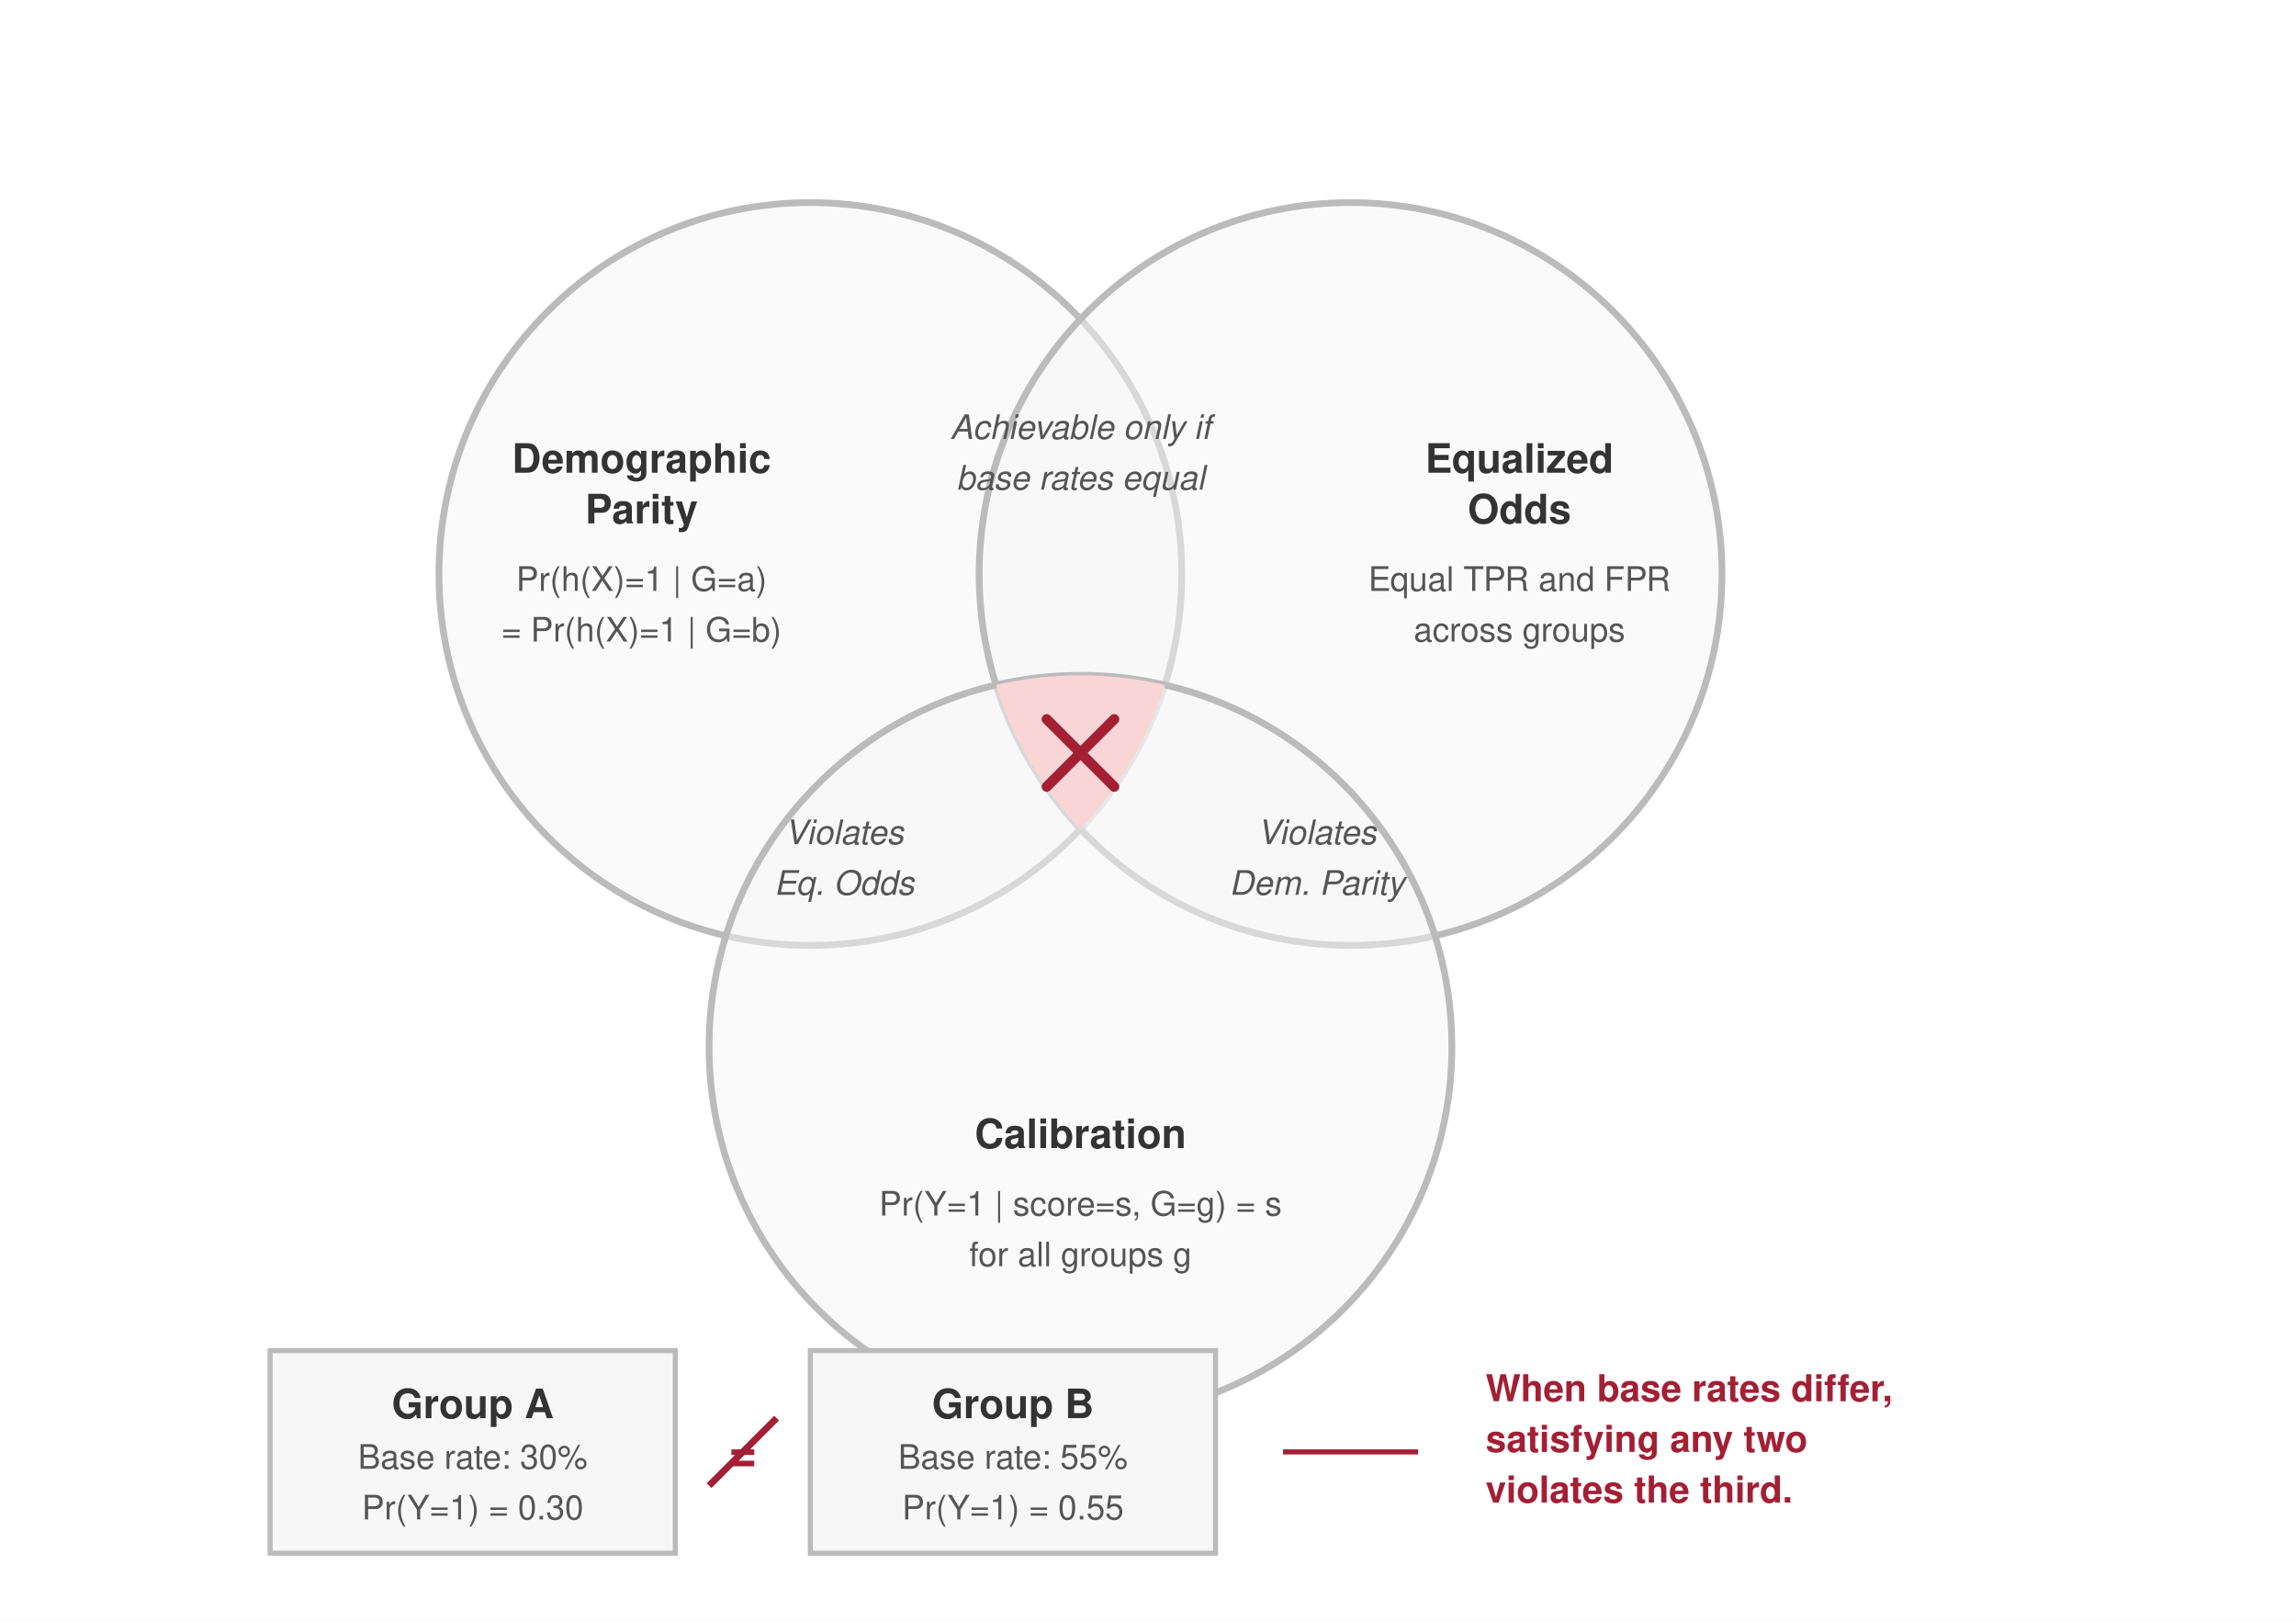
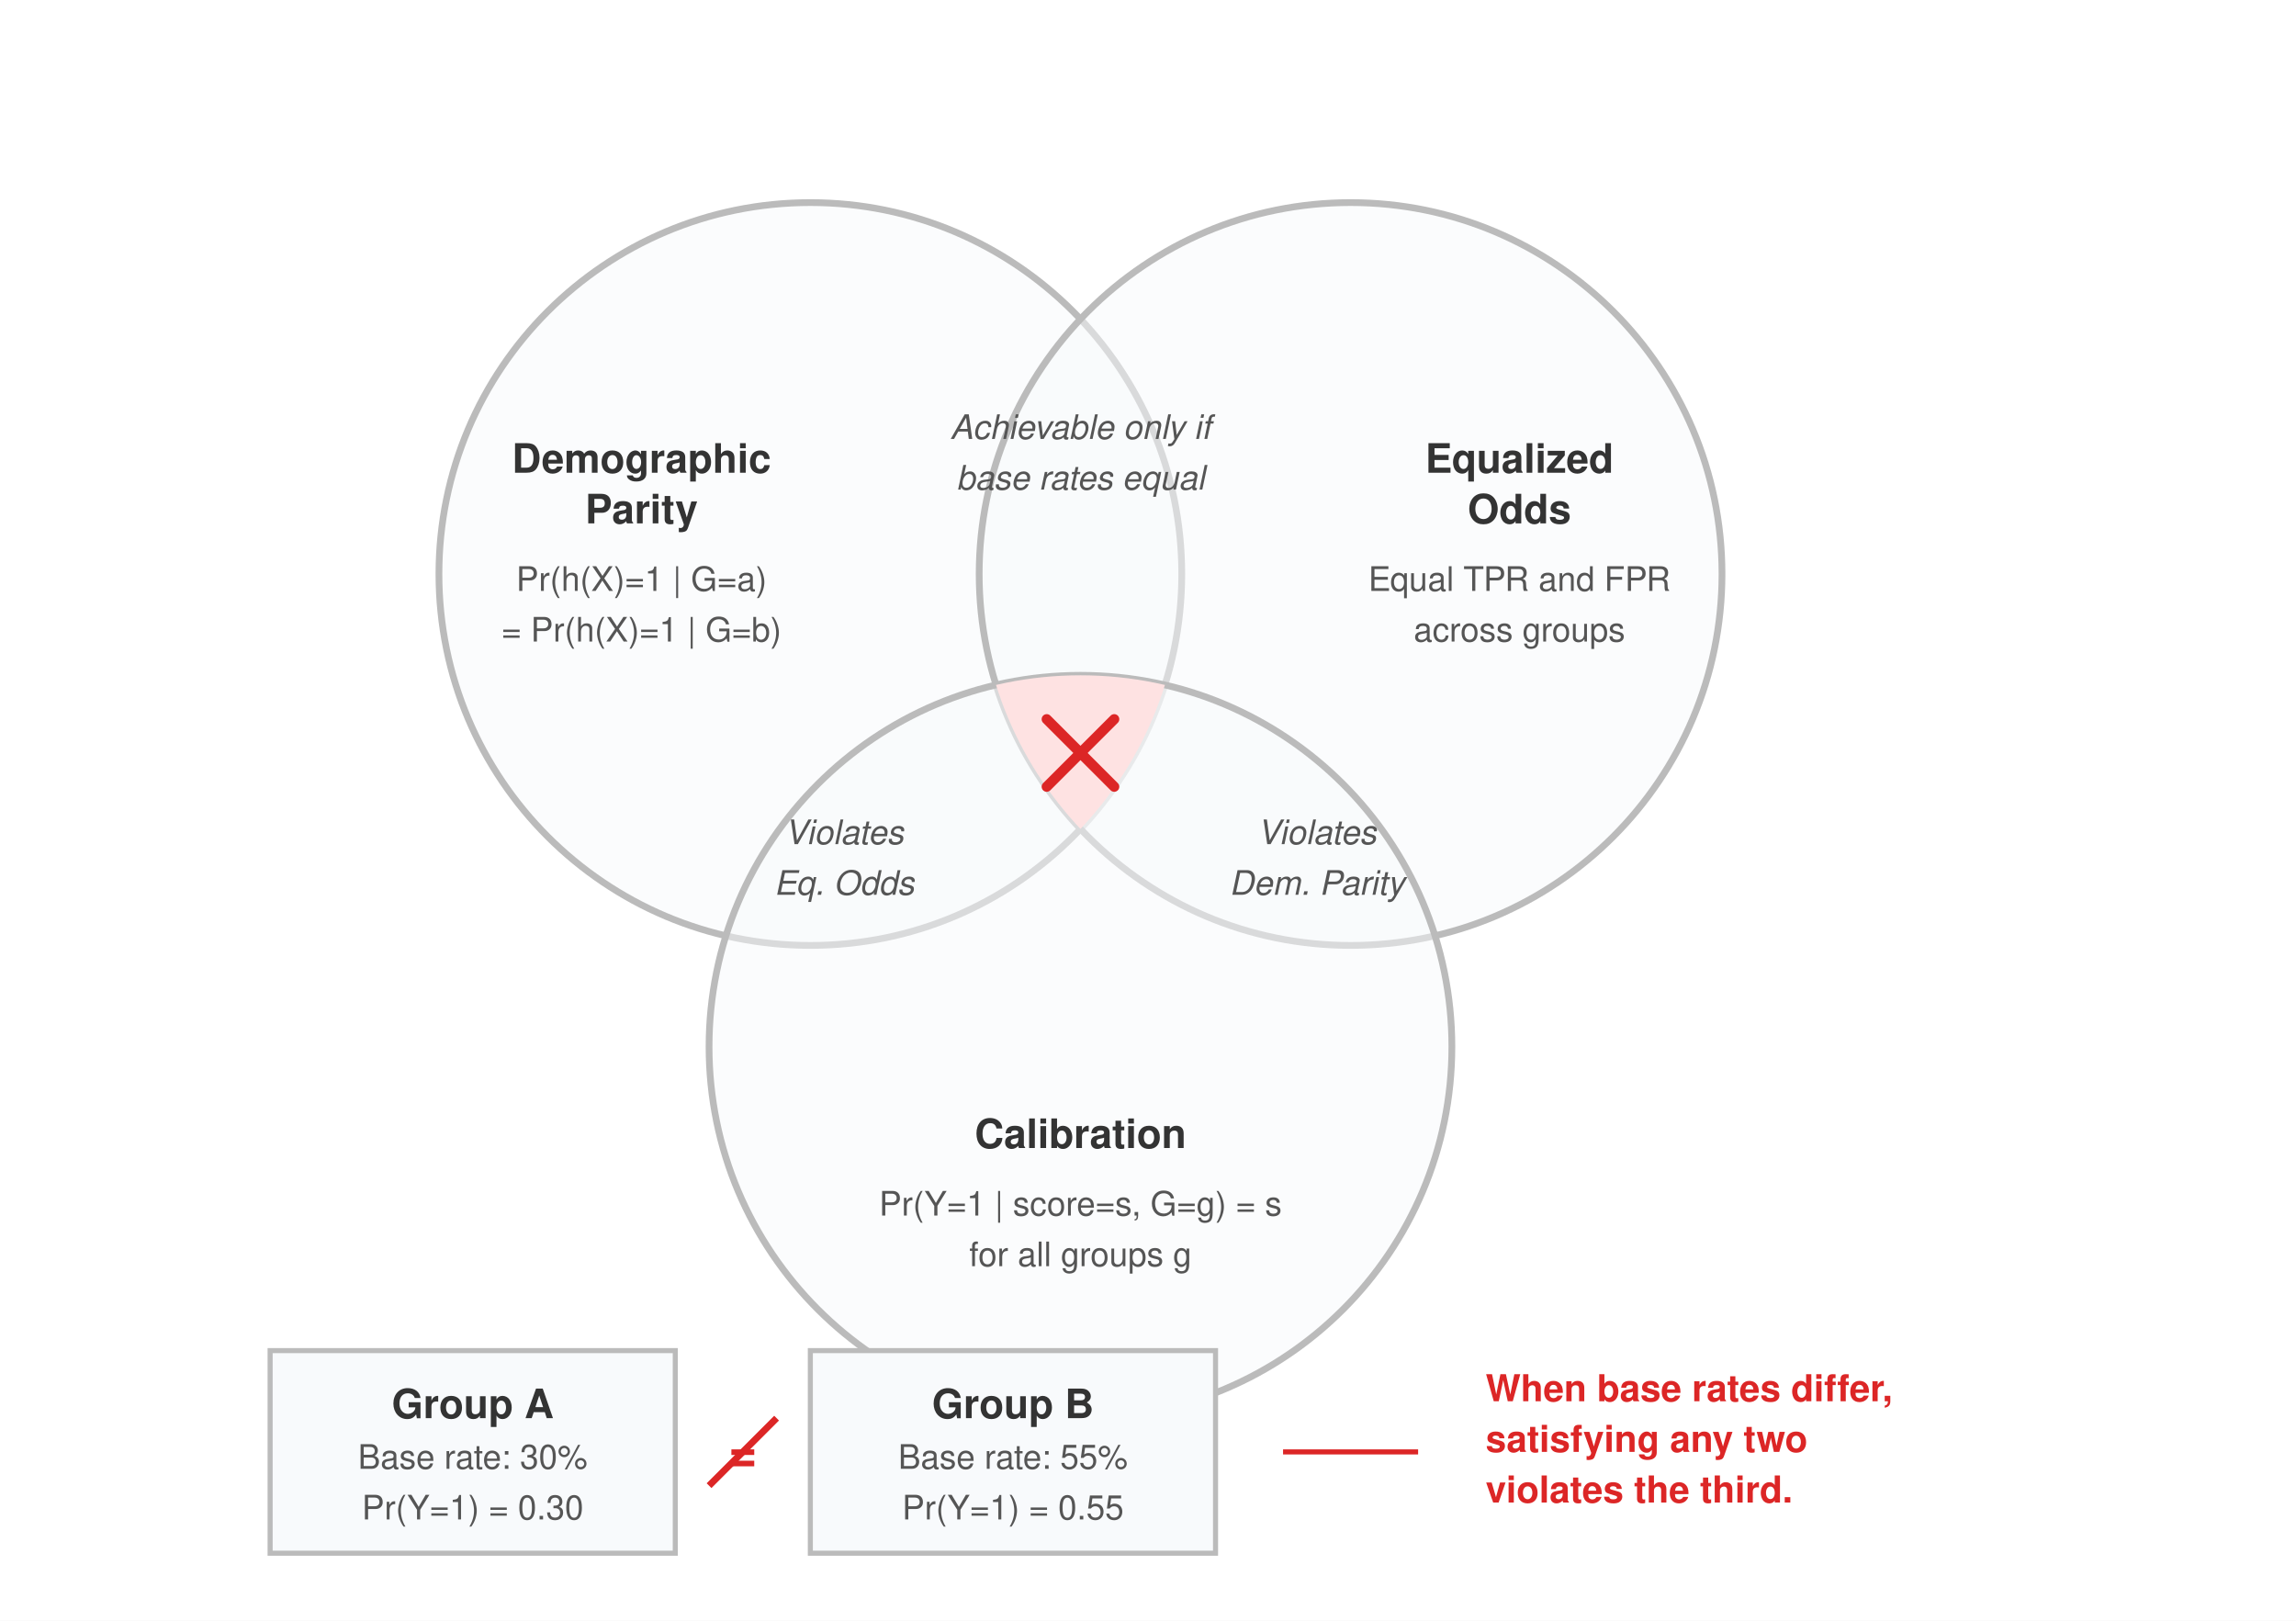
<svg xmlns="http://www.w3.org/2000/svg" font-family="Helvetica Neue, Helvetica, Arial, sans-serif" viewBox="0 0 680 480">
  <defs>
    <clipPath id="clip-dp">
      <circle cx="240" cy="170" r="110" />
    </clipPath>
    <clipPath id="clip-eo">
      <circle cx="400" cy="170" r="110" />
    </clipPath>
    <clipPath id="clip-cal">
      <circle cx="320" cy="310" r="110" />
    </clipPath>
  </defs>
  <rect width="680" height="480" fill="#fff" />
-   <circle cx="240" cy="170" r="110" fill="#f7f7f7" fill-opacity="0.5" stroke="#bbb" stroke-width="2" />
-   <circle cx="400" cy="170" r="110" fill="#f7f7f7" fill-opacity="0.5" stroke="#bbb" stroke-width="2" />
-   <circle cx="320" cy="310" r="110" fill="#f7f7f7" fill-opacity="0.5" stroke="#bbb" stroke-width="2" />
+   <circle cx="240" cy="170" r="110" fill="#F8FAFC" fill-opacity="0.5" stroke="#bbb" stroke-width="2" />
+   <circle cx="400" cy="170" r="110" fill="#F8FAFC" fill-opacity="0.5" stroke="#bbb" stroke-width="2" />
+   <circle cx="320" cy="310" r="110" fill="#F8FAFC" fill-opacity="0.5" stroke="#bbb" stroke-width="2" />
  <g clip-path="url(#clip-cal)">
    <g clip-path="url(#clip-eo)">
-       <circle cx="240" cy="170" r="110" fill="#f9d6d5" />
+       <circle cx="240" cy="170" r="110" fill="#FEE2E2" />
    </g>
  </g>
-   <line x1="310" y1="213" x2="330" y2="233" stroke="#a31f34" stroke-width="3" stroke-linecap="round" />
-   <line x1="330" y1="213" x2="310" y2="233" stroke="#a31f34" stroke-width="3" stroke-linecap="round" />
+   <line x1="310" y1="213" x2="330" y2="233" stroke="#DC2626" stroke-width="3" stroke-linecap="round" />
+   <line x1="330" y1="213" x2="310" y2="233" stroke="#DC2626" stroke-width="3" stroke-linecap="round" />
  <text x="190" y="140" font-size="12" font-weight="700" fill="#333" text-anchor="middle">Demographic</text>
  <text x="190" y="155" font-size="12" font-weight="700" fill="#333" text-anchor="middle">Parity</text>
  <text x="190" y="175" font-size="10" fill="#555" text-anchor="middle">Pr(h(X)=1 | G=a)</text>
  <text x="190" y="190" font-size="10" fill="#555" text-anchor="middle">= Pr(h(X)=1 | G=b)</text>
  <text x="450" y="140" font-size="12" font-weight="700" fill="#333" text-anchor="middle">Equalized</text>
  <text x="450" y="155" font-size="12" font-weight="700" fill="#333" text-anchor="middle">Odds</text>
  <text x="450" y="175" font-size="10" fill="#555" text-anchor="middle">Equal TPR and FPR</text>
  <text x="450" y="190" font-size="10" fill="#555" text-anchor="middle">across groups</text>
  <text x="320" y="340" font-size="12" font-weight="700" fill="#333" text-anchor="middle">Calibration</text>
  <text x="320" y="360" font-size="10" fill="#555" text-anchor="middle">Pr(Y=1 | score=s, G=g) = s</text>
  <text x="320" y="375" font-size="10" fill="#555" text-anchor="middle">for all groups g</text>
  <text x="320" y="130" font-size="10" fill="#555" text-anchor="middle" font-style="italic">Achievable only if</text>
  <text x="320" y="145" font-size="10" fill="#555" text-anchor="middle" font-style="italic">base rates equal</text>
  <text x="250" y="250" font-size="10" fill="#555" text-anchor="middle" font-style="italic">Violates</text>
  <text x="250" y="265" font-size="10" fill="#555" text-anchor="middle" font-style="italic">Eq. Odds</text>
  <text x="390" y="250" font-size="10" fill="#555" text-anchor="middle" font-style="italic">Violates</text>
  <text x="390" y="265" font-size="10" fill="#555" text-anchor="middle" font-style="italic">Dem. Parity</text>
  <g transform="translate(80, 400)">
-     <rect x="0" y="0" width="120" height="60" fill="#f7f7f7" stroke="#bbb" stroke-width="1.5" />
+     <rect x="0" y="0" width="120" height="60" fill="#F8FAFC" stroke="#bbb" stroke-width="1.5" />
    <text x="60" y="20" font-size="12" font-weight="700" fill="#333" text-anchor="middle">Group A</text>
    <text x="60" y="35" font-size="10" fill="#555" text-anchor="middle">Base rate: 30%</text>
    <text x="60" y="50" font-size="10" fill="#555" text-anchor="middle">Pr(Y=1) = 0.30</text>
  </g>
-   <text x="220" y="435" font-size="14" font-weight="700" fill="#a31f34" text-anchor="middle">=</text>
-   <line x1="210" y1="440" x2="230" y2="420" stroke="#a31f34" stroke-width="2" />
+   <text x="220" y="435" font-size="14" font-weight="700" fill="#DC2626" text-anchor="middle">=</text>
+   <line x1="210" y1="440" x2="230" y2="420" stroke="#DC2626" stroke-width="2" />
  <g transform="translate(240, 400)">
-     <rect x="0" y="0" width="120" height="60" fill="#f7f7f7" stroke="#bbb" stroke-width="1.5" />
+     <rect x="0" y="0" width="120" height="60" fill="#F8FAFC" stroke="#bbb" stroke-width="1.5" />
    <text x="60" y="20" font-size="12" font-weight="700" fill="#333" text-anchor="middle">Group B</text>
    <text x="60" y="35" font-size="10" fill="#555" text-anchor="middle">Base rate: 55%</text>
    <text x="60" y="50" font-size="10" fill="#555" text-anchor="middle">Pr(Y=1) = 0.55</text>
  </g>
-   <line x1="380" y1="430" x2="420" y2="430" stroke="#a31f34" stroke-width="1.5" />
-   <text x="440" y="415" font-size="11" font-weight="700" fill="#a31f34" text-anchor="start">When base rates differ,</text>
-   <text x="440" y="430" font-size="11" font-weight="700" fill="#a31f34" text-anchor="start">satisfying any two</text>
-   <text x="440" y="445" font-size="11" font-weight="700" fill="#a31f34" text-anchor="start">violates the third.</text>
+   <line x1="380" y1="430" x2="420" y2="430" stroke="#DC2626" stroke-width="1.5" />
+   <text x="440" y="415" font-size="11" font-weight="700" fill="#DC2626" text-anchor="start">When base rates differ,</text>
+   <text x="440" y="430" font-size="11" font-weight="700" fill="#DC2626" text-anchor="start">satisfying any two</text>
+   <text x="440" y="445" font-size="11" font-weight="700" fill="#DC2626" text-anchor="start">violates the third.</text>
</svg>
